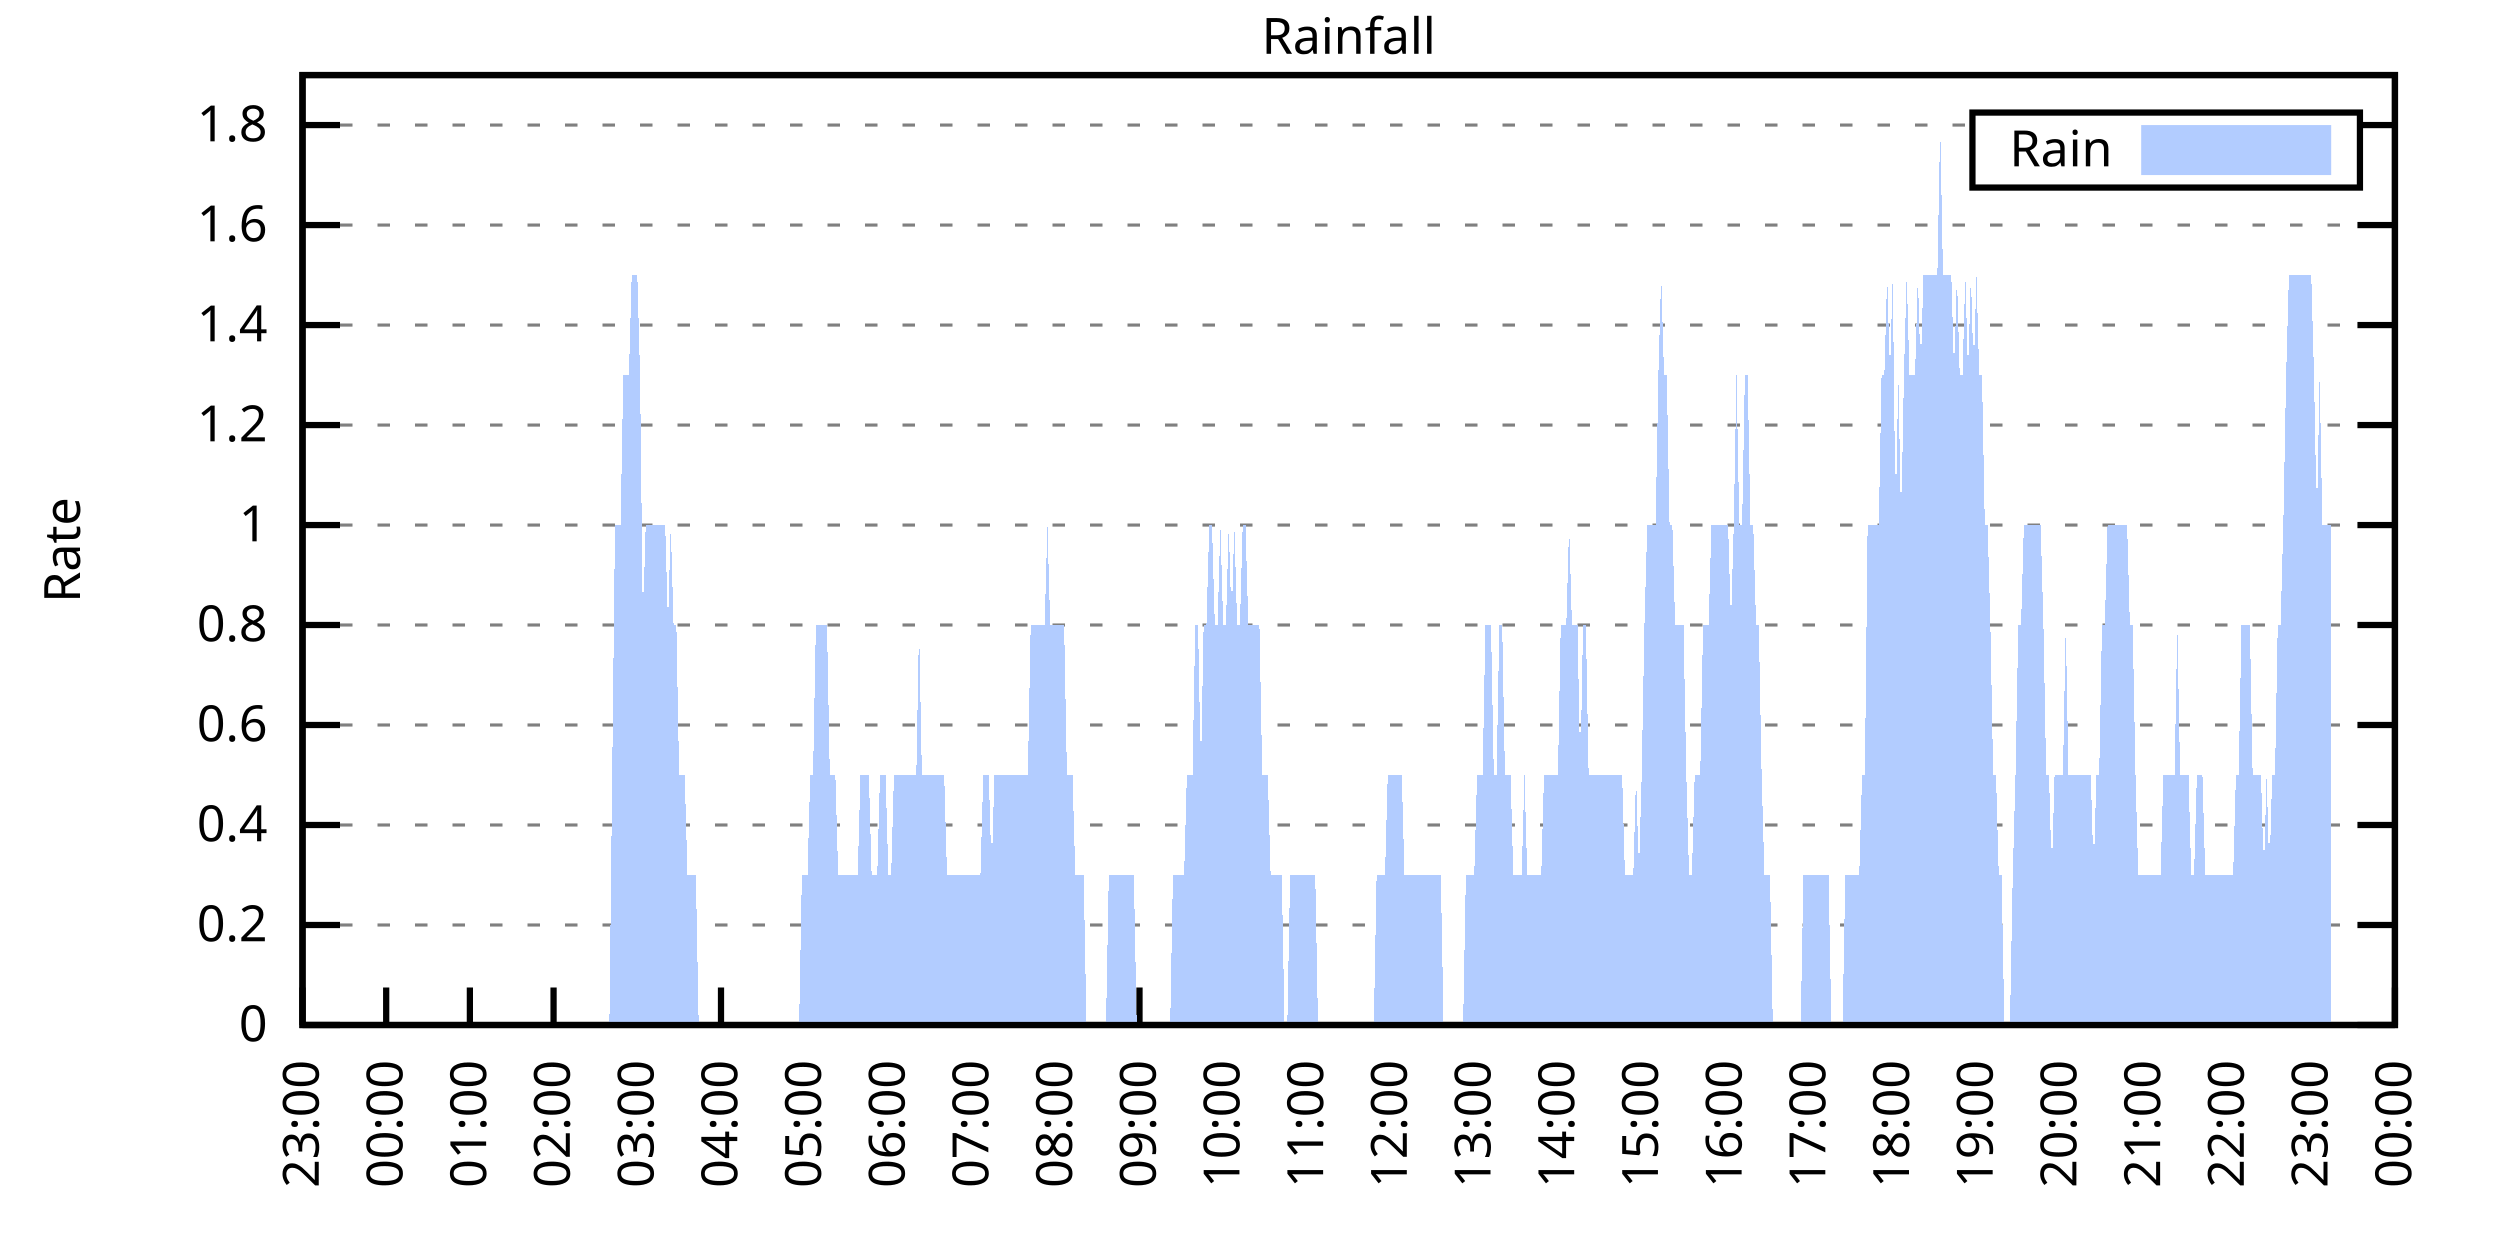
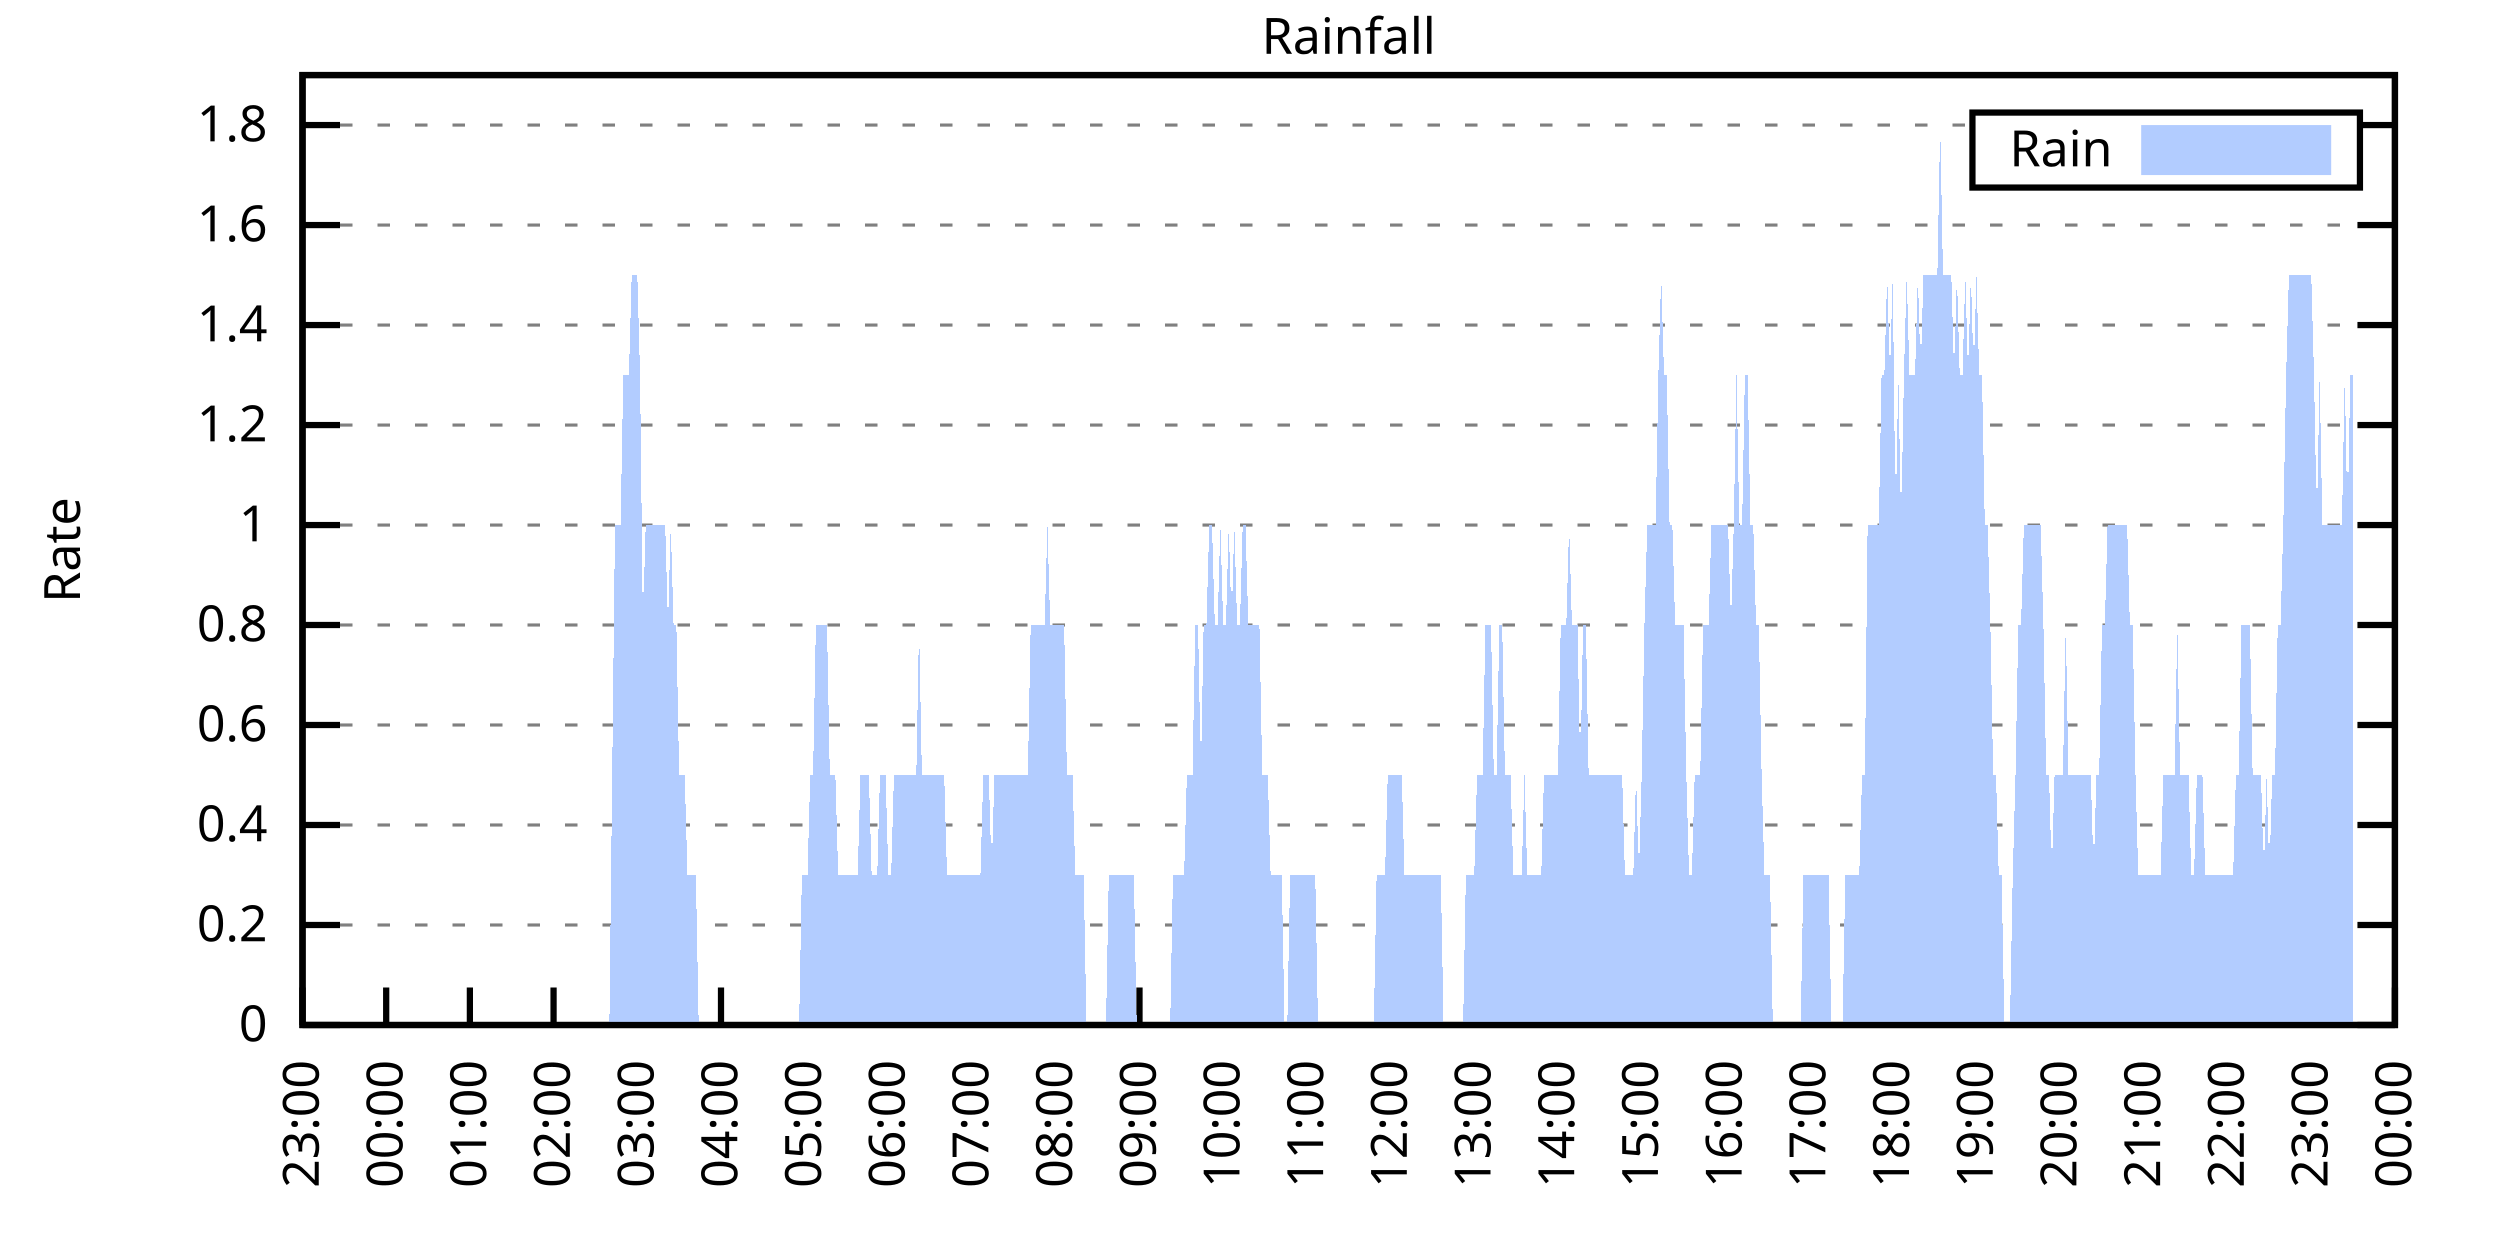
<svg xmlns="http://www.w3.org/2000/svg" xmlns:xlink="http://www.w3.org/1999/xlink" width="400" height="200" viewBox="0 0 400 200">
  <g id="gnuplot_canvas">
    <rect x="0" y="0" width="400" height="200" fill="none" />
    <defs>
      <circle id="gpDot" r="0.5" stroke-width="0.5" stroke="currentColor" />
      <path id="gpPt0" stroke-width="0.333" stroke="currentColor" d="M-1,0 h2 M0,-1 v2" />
      <path id="gpPt1" stroke-width="0.333" stroke="currentColor" d="M-1,-1 L1,1 M1,-1 L-1,1" />
      <path id="gpPt2" stroke-width="0.333" stroke="currentColor" d="M-1,0 L1,0 M0,-1 L0,1 M-1,-1 L1,1 M-1,1 L1,-1" />
      <rect id="gpPt3" stroke-width="0.333" stroke="currentColor" x="-1" y="-1" width="2" height="2" />
      <rect id="gpPt4" stroke-width="0.333" stroke="currentColor" fill="currentColor" x="-1" y="-1" width="2" height="2" />
      <circle id="gpPt5" stroke-width="0.333" stroke="currentColor" cx="0" cy="0" r="1" />
      <use xlink:href="#gpPt5" id="gpPt6" fill="currentColor" stroke="none" />
      <path id="gpPt7" stroke-width="0.333" stroke="currentColor" d="M0,-1.33 L-1.33,0.67 L1.33,0.67 z" />
      <use xlink:href="#gpPt7" id="gpPt8" fill="currentColor" stroke="none" />
      <use xlink:href="#gpPt7" id="gpPt9" stroke="currentColor" transform="rotate(180)" />
      <use xlink:href="#gpPt9" id="gpPt10" fill="currentColor" stroke="none" />
      <use xlink:href="#gpPt3" id="gpPt11" stroke="currentColor" transform="rotate(45)" />
      <use xlink:href="#gpPt11" id="gpPt12" fill="currentColor" stroke="none" />
      <path id="gpPt13" stroke-width="0.333" stroke="currentColor" d="M0,1.330 L1.265,0.411 L0.782,-1.067 L-0.782,-1.076 L-1.265,0.411 z" />
      <use xlink:href="#gpPt13" id="gpPt14" fill="currentColor" stroke="none" />
      <filter id="textbox" filterUnits="objectBoundingBox" x="0" y="0" height="1" width="1">
        <feFlood flood-color="white" flood-opacity="1" result="bgnd" />
        <feComposite in="SourceGraphic" in2="bgnd" operator="atop" />
      </filter>
      <filter id="greybox" filterUnits="objectBoundingBox" x="0" y="0" height="1" width="1">
        <feFlood flood-color="lightgrey" flood-opacity="1" result="grey" />
        <feComposite in="SourceGraphic" in2="grey" operator="atop" />
      </filter>
    </defs>
    <g fill="none" color="white" stroke="currentColor" stroke-width="1.00" stroke-linecap="butt" stroke-linejoin="miter">
</g>
    <g fill="none" color="black" stroke="currentColor" stroke-width="1.00" stroke-linecap="butt" stroke-linejoin="miter">
      <g stroke="none" shape-rendering="crispEdges">
        <polygon fill="rgb(255, 255, 255)" points="48.40,164.00 383.18,164.00 383.18,12.02 48.40,12.02 " />
      </g>
    </g>
    <g fill="none" color="black" stroke="currentColor" stroke-width="1.00" stroke-linecap="butt" stroke-linejoin="miter">
</g>
    <g fill="none" color="black" stroke="black" stroke-width="0.50" stroke-linecap="butt" stroke-linejoin="miter">
</g>
    <g fill="none" color="gray" stroke="currentColor" stroke-width="0.50" stroke-linecap="butt" stroke-linejoin="miter">
      <path stroke="gray" stroke-dasharray="2,4" class="gridline" d="M48.40,164.00 L383.19,164.00  " />
    </g>
    <g fill="none" color="gray" stroke="gray" stroke-width="1.00" stroke-linecap="butt" stroke-linejoin="miter">
</g>
    <g fill="none" color="black" stroke="currentColor" stroke-width="1.00" stroke-linecap="butt" stroke-linejoin="miter">
      <path stroke="black" d="M48.40,164.00 L54.40,164.00 M383.19,164.00 L377.19,164.00  " />
      <g transform="translate(42.80,166.60)" stroke="none" fill="black" font-family="Sans" font-size="8.00" text-anchor="end">
        <text>
          <tspan font-family="Sans"> 0</tspan>
        </text>
      </g>
    </g>
    <g fill="none" color="black" stroke="currentColor" stroke-width="1.00" stroke-linecap="butt" stroke-linejoin="miter">
</g>
    <g fill="none" color="black" stroke="black" stroke-width="0.50" stroke-linecap="butt" stroke-linejoin="miter">
</g>
    <g fill="none" color="gray" stroke="currentColor" stroke-width="0.50" stroke-linecap="butt" stroke-linejoin="miter">
      <path stroke="gray" stroke-dasharray="2,4" class="gridline" d="M48.40,148.00 L383.19,148.00  " />
    </g>
    <g fill="none" color="gray" stroke="gray" stroke-width="1.00" stroke-linecap="butt" stroke-linejoin="miter">
</g>
    <g fill="none" color="black" stroke="currentColor" stroke-width="1.00" stroke-linecap="butt" stroke-linejoin="miter">
      <path stroke="black" d="M48.40,148.00 L54.40,148.00 M383.19,148.00 L377.19,148.00  " />
      <g transform="translate(42.80,150.60)" stroke="none" fill="black" font-family="Sans" font-size="8.00" text-anchor="end">
        <text>
          <tspan font-family="Sans"> 0.2</tspan>
        </text>
      </g>
    </g>
    <g fill="none" color="black" stroke="currentColor" stroke-width="1.00" stroke-linecap="butt" stroke-linejoin="miter">
</g>
    <g fill="none" color="black" stroke="black" stroke-width="0.50" stroke-linecap="butt" stroke-linejoin="miter">
</g>
    <g fill="none" color="gray" stroke="currentColor" stroke-width="0.50" stroke-linecap="butt" stroke-linejoin="miter">
      <path stroke="gray" stroke-dasharray="2,4" class="gridline" d="M48.40,132.00 L383.19,132.00  " />
    </g>
    <g fill="none" color="gray" stroke="gray" stroke-width="1.00" stroke-linecap="butt" stroke-linejoin="miter">
</g>
    <g fill="none" color="black" stroke="currentColor" stroke-width="1.00" stroke-linecap="butt" stroke-linejoin="miter">
      <path stroke="black" d="M48.40,132.00 L54.40,132.00 M383.19,132.00 L377.19,132.00  " />
      <g transform="translate(42.80,134.60)" stroke="none" fill="black" font-family="Sans" font-size="8.00" text-anchor="end">
        <text>
          <tspan font-family="Sans"> 0.4</tspan>
        </text>
      </g>
    </g>
    <g fill="none" color="black" stroke="currentColor" stroke-width="1.00" stroke-linecap="butt" stroke-linejoin="miter">
</g>
    <g fill="none" color="black" stroke="black" stroke-width="0.50" stroke-linecap="butt" stroke-linejoin="miter">
</g>
    <g fill="none" color="gray" stroke="currentColor" stroke-width="0.50" stroke-linecap="butt" stroke-linejoin="miter">
      <path stroke="gray" stroke-dasharray="2,4" class="gridline" d="M48.40,116.00 L383.19,116.00  " />
    </g>
    <g fill="none" color="gray" stroke="gray" stroke-width="1.00" stroke-linecap="butt" stroke-linejoin="miter">
</g>
    <g fill="none" color="black" stroke="currentColor" stroke-width="1.00" stroke-linecap="butt" stroke-linejoin="miter">
      <path stroke="black" d="M48.40,116.00 L54.40,116.00 M383.19,116.00 L377.19,116.00  " />
      <g transform="translate(42.80,118.60)" stroke="none" fill="black" font-family="Sans" font-size="8.00" text-anchor="end">
        <text>
          <tspan font-family="Sans"> 0.6</tspan>
        </text>
      </g>
    </g>
    <g fill="none" color="black" stroke="currentColor" stroke-width="1.00" stroke-linecap="butt" stroke-linejoin="miter">
</g>
    <g fill="none" color="black" stroke="black" stroke-width="0.50" stroke-linecap="butt" stroke-linejoin="miter">
</g>
    <g fill="none" color="gray" stroke="currentColor" stroke-width="0.50" stroke-linecap="butt" stroke-linejoin="miter">
      <path stroke="gray" stroke-dasharray="2,4" class="gridline" d="M48.40,100.00 L383.19,100.00  " />
    </g>
    <g fill="none" color="gray" stroke="gray" stroke-width="1.00" stroke-linecap="butt" stroke-linejoin="miter">
</g>
    <g fill="none" color="black" stroke="currentColor" stroke-width="1.00" stroke-linecap="butt" stroke-linejoin="miter">
      <path stroke="black" d="M48.40,100.00 L54.40,100.00 M383.19,100.00 L377.19,100.00  " />
      <g transform="translate(42.80,102.60)" stroke="none" fill="black" font-family="Sans" font-size="8.00" text-anchor="end">
        <text>
          <tspan font-family="Sans"> 0.8</tspan>
        </text>
      </g>
    </g>
    <g fill="none" color="black" stroke="currentColor" stroke-width="1.00" stroke-linecap="butt" stroke-linejoin="miter">
</g>
    <g fill="none" color="black" stroke="black" stroke-width="0.50" stroke-linecap="butt" stroke-linejoin="miter">
</g>
    <g fill="none" color="gray" stroke="currentColor" stroke-width="0.50" stroke-linecap="butt" stroke-linejoin="miter">
      <path stroke="gray" stroke-dasharray="2,4" class="gridline" d="M48.40,84.01 L383.19,84.01  " />
    </g>
    <g fill="none" color="gray" stroke="gray" stroke-width="1.00" stroke-linecap="butt" stroke-linejoin="miter">
</g>
    <g fill="none" color="black" stroke="currentColor" stroke-width="1.00" stroke-linecap="butt" stroke-linejoin="miter">
      <path stroke="black" d="M48.40,84.01 L54.40,84.01 M383.19,84.01 L377.19,84.01  " />
      <g transform="translate(42.80,86.61)" stroke="none" fill="black" font-family="Sans" font-size="8.00" text-anchor="end">
        <text>
          <tspan font-family="Sans"> 1</tspan>
        </text>
      </g>
    </g>
    <g fill="none" color="black" stroke="currentColor" stroke-width="1.00" stroke-linecap="butt" stroke-linejoin="miter">
</g>
    <g fill="none" color="black" stroke="black" stroke-width="0.50" stroke-linecap="butt" stroke-linejoin="miter">
</g>
    <g fill="none" color="gray" stroke="currentColor" stroke-width="0.50" stroke-linecap="butt" stroke-linejoin="miter">
      <path stroke="gray" stroke-dasharray="2,4" class="gridline" d="M48.40,68.01 L383.19,68.01  " />
    </g>
    <g fill="none" color="gray" stroke="gray" stroke-width="1.00" stroke-linecap="butt" stroke-linejoin="miter">
</g>
    <g fill="none" color="black" stroke="currentColor" stroke-width="1.00" stroke-linecap="butt" stroke-linejoin="miter">
      <path stroke="black" d="M48.40,68.01 L54.40,68.01 M383.19,68.01 L377.19,68.01  " />
      <g transform="translate(42.80,70.61)" stroke="none" fill="black" font-family="Sans" font-size="8.00" text-anchor="end">
        <text>
          <tspan font-family="Sans"> 1.2</tspan>
        </text>
      </g>
    </g>
    <g fill="none" color="black" stroke="currentColor" stroke-width="1.00" stroke-linecap="butt" stroke-linejoin="miter">
</g>
    <g fill="none" color="black" stroke="black" stroke-width="0.50" stroke-linecap="butt" stroke-linejoin="miter">
</g>
    <g fill="none" color="gray" stroke="currentColor" stroke-width="0.50" stroke-linecap="butt" stroke-linejoin="miter">
      <path stroke="gray" stroke-dasharray="2,4" class="gridline" d="M48.40,52.01 L383.19,52.01  " />
    </g>
    <g fill="none" color="gray" stroke="gray" stroke-width="1.00" stroke-linecap="butt" stroke-linejoin="miter">
</g>
    <g fill="none" color="black" stroke="currentColor" stroke-width="1.00" stroke-linecap="butt" stroke-linejoin="miter">
      <path stroke="black" d="M48.40,52.01 L54.40,52.01 M383.19,52.01 L377.19,52.01  " />
      <g transform="translate(42.80,54.61)" stroke="none" fill="black" font-family="Sans" font-size="8.00" text-anchor="end">
        <text>
          <tspan font-family="Sans"> 1.4</tspan>
        </text>
      </g>
    </g>
    <g fill="none" color="black" stroke="currentColor" stroke-width="1.00" stroke-linecap="butt" stroke-linejoin="miter">
</g>
    <g fill="none" color="black" stroke="black" stroke-width="0.50" stroke-linecap="butt" stroke-linejoin="miter">
</g>
    <g fill="none" color="gray" stroke="currentColor" stroke-width="0.50" stroke-linecap="butt" stroke-linejoin="miter">
      <path stroke="gray" stroke-dasharray="2,4" class="gridline" d="M48.40,36.01 L383.19,36.01  " />
    </g>
    <g fill="none" color="gray" stroke="gray" stroke-width="1.00" stroke-linecap="butt" stroke-linejoin="miter">
</g>
    <g fill="none" color="black" stroke="currentColor" stroke-width="1.00" stroke-linecap="butt" stroke-linejoin="miter">
      <path stroke="black" d="M48.40,36.01 L54.40,36.01 M383.19,36.01 L377.19,36.01  " />
      <g transform="translate(42.80,38.61)" stroke="none" fill="black" font-family="Sans" font-size="8.00" text-anchor="end">
        <text>
          <tspan font-family="Sans"> 1.6</tspan>
        </text>
      </g>
    </g>
    <g fill="none" color="black" stroke="currentColor" stroke-width="1.00" stroke-linecap="butt" stroke-linejoin="miter">
</g>
    <g fill="none" color="black" stroke="black" stroke-width="0.50" stroke-linecap="butt" stroke-linejoin="miter">
</g>
    <g fill="none" color="gray" stroke="currentColor" stroke-width="0.50" stroke-linecap="butt" stroke-linejoin="miter">
      <path stroke="gray" stroke-dasharray="2,4" class="gridline" d="M48.40,20.01 L315.59,20.01 M377.59,20.01 L383.19,20.01  " />
    </g>
    <g fill="none" color="gray" stroke="gray" stroke-width="1.00" stroke-linecap="butt" stroke-linejoin="miter">
</g>
    <g fill="none" color="black" stroke="currentColor" stroke-width="1.00" stroke-linecap="butt" stroke-linejoin="miter">
      <path stroke="black" d="M48.40,20.01 L54.40,20.01 M383.19,20.01 L377.19,20.01  " />
      <g transform="translate(42.80,22.61)" stroke="none" fill="black" font-family="Sans" font-size="8.00" text-anchor="end">
        <text>
          <tspan font-family="Sans"> 1.8</tspan>
        </text>
      </g>
    </g>
    <g fill="none" color="black" stroke="currentColor" stroke-width="1.00" stroke-linecap="butt" stroke-linejoin="miter">
      <path stroke="black" d="M48.40,164.00 L48.40,158.00  " />
      <g transform="translate(51.00,169.60) rotate(270.00)" stroke="none" fill="black" font-family="Sans" font-size="8.00" text-anchor="end">
        <text>
          <tspan font-family="Sans">23:00</tspan>
        </text>
      </g>
    </g>
    <g fill="none" color="black" stroke="currentColor" stroke-width="1.00" stroke-linecap="butt" stroke-linejoin="miter">
      <path stroke="black" d="M61.79,164.00 L61.79,158.00  " />
      <g transform="translate(64.39,169.60) rotate(270.00)" stroke="none" fill="black" font-family="Sans" font-size="8.00" text-anchor="end">
        <text>
          <tspan font-family="Sans">00:00</tspan>
        </text>
      </g>
    </g>
    <g fill="none" color="black" stroke="currentColor" stroke-width="1.00" stroke-linecap="butt" stroke-linejoin="miter">
      <path stroke="black" d="M75.18,164.00 L75.18,158.00  " />
      <g transform="translate(77.78,169.60) rotate(270.00)" stroke="none" fill="black" font-family="Sans" font-size="8.00" text-anchor="end">
        <text>
          <tspan font-family="Sans">01:00</tspan>
        </text>
      </g>
    </g>
    <g fill="none" color="black" stroke="currentColor" stroke-width="1.00" stroke-linecap="butt" stroke-linejoin="miter">
      <path stroke="black" d="M88.57,164.00 L88.57,158.00  " />
      <g transform="translate(91.17,169.60) rotate(270.00)" stroke="none" fill="black" font-family="Sans" font-size="8.00" text-anchor="end">
        <text>
          <tspan font-family="Sans">02:00</tspan>
        </text>
      </g>
    </g>
    <g fill="none" color="black" stroke="currentColor" stroke-width="1.00" stroke-linecap="butt" stroke-linejoin="miter">
      <path stroke="black" d="M101.97,164.00 L101.97,158.00  " />
      <g transform="translate(104.57,169.60) rotate(270.00)" stroke="none" fill="black" font-family="Sans" font-size="8.00" text-anchor="end">
        <text>
          <tspan font-family="Sans">03:00</tspan>
        </text>
      </g>
    </g>
    <g fill="none" color="black" stroke="currentColor" stroke-width="1.00" stroke-linecap="butt" stroke-linejoin="miter">
      <path stroke="black" d="M115.36,164.00 L115.36,158.00  " />
      <g transform="translate(117.96,169.60) rotate(270.00)" stroke="none" fill="black" font-family="Sans" font-size="8.00" text-anchor="end">
        <text>
          <tspan font-family="Sans">04:00</tspan>
        </text>
      </g>
    </g>
    <g fill="none" color="black" stroke="currentColor" stroke-width="1.00" stroke-linecap="butt" stroke-linejoin="miter">
      <path stroke="black" d="M128.75,164.00 L128.75,158.00  " />
      <g transform="translate(131.35,169.60) rotate(270.00)" stroke="none" fill="black" font-family="Sans" font-size="8.00" text-anchor="end">
        <text>
          <tspan font-family="Sans">05:00</tspan>
        </text>
      </g>
    </g>
    <g fill="none" color="black" stroke="currentColor" stroke-width="1.00" stroke-linecap="butt" stroke-linejoin="miter">
      <path stroke="black" d="M142.14,164.00 L142.14,158.00  " />
      <g transform="translate(144.74,169.60) rotate(270.00)" stroke="none" fill="black" font-family="Sans" font-size="8.00" text-anchor="end">
        <text>
          <tspan font-family="Sans">06:00</tspan>
        </text>
      </g>
    </g>
    <g fill="none" color="black" stroke="currentColor" stroke-width="1.00" stroke-linecap="butt" stroke-linejoin="miter">
      <path stroke="black" d="M155.53,164.00 L155.53,158.00  " />
      <g transform="translate(158.13,169.60) rotate(270.00)" stroke="none" fill="black" font-family="Sans" font-size="8.00" text-anchor="end">
        <text>
          <tspan font-family="Sans">07:00</tspan>
        </text>
      </g>
    </g>
    <g fill="none" color="black" stroke="currentColor" stroke-width="1.00" stroke-linecap="butt" stroke-linejoin="miter">
      <path stroke="black" d="M168.92,164.00 L168.92,158.00  " />
      <g transform="translate(171.52,169.60) rotate(270.00)" stroke="none" fill="black" font-family="Sans" font-size="8.00" text-anchor="end">
        <text>
          <tspan font-family="Sans">08:00</tspan>
        </text>
      </g>
    </g>
    <g fill="none" color="black" stroke="currentColor" stroke-width="1.00" stroke-linecap="butt" stroke-linejoin="miter">
      <path stroke="black" d="M182.32,164.00 L182.32,158.00  " />
      <g transform="translate(184.92,169.60) rotate(270.00)" stroke="none" fill="black" font-family="Sans" font-size="8.00" text-anchor="end">
        <text>
          <tspan font-family="Sans">09:00</tspan>
        </text>
      </g>
    </g>
    <g fill="none" color="black" stroke="currentColor" stroke-width="1.00" stroke-linecap="butt" stroke-linejoin="miter">
      <path stroke="black" d="M195.71,164.00 L195.71,158.00  " />
      <g transform="translate(198.31,169.60) rotate(270.00)" stroke="none" fill="black" font-family="Sans" font-size="8.00" text-anchor="end">
        <text>
          <tspan font-family="Sans">10:00</tspan>
        </text>
      </g>
    </g>
    <g fill="none" color="black" stroke="currentColor" stroke-width="1.00" stroke-linecap="butt" stroke-linejoin="miter">
      <path stroke="black" d="M209.10,164.00 L209.10,158.00  " />
      <g transform="translate(211.70,169.60) rotate(270.00)" stroke="none" fill="black" font-family="Sans" font-size="8.00" text-anchor="end">
        <text>
          <tspan font-family="Sans">11:00</tspan>
        </text>
      </g>
    </g>
    <g fill="none" color="black" stroke="currentColor" stroke-width="1.00" stroke-linecap="butt" stroke-linejoin="miter">
      <path stroke="black" d="M222.49,164.00 L222.49,158.00  " />
      <g transform="translate(225.09,169.60) rotate(270.00)" stroke="none" fill="black" font-family="Sans" font-size="8.00" text-anchor="end">
        <text>
          <tspan font-family="Sans">12:00</tspan>
        </text>
      </g>
    </g>
    <g fill="none" color="black" stroke="currentColor" stroke-width="1.00" stroke-linecap="butt" stroke-linejoin="miter">
      <path stroke="black" d="M235.88,164.00 L235.88,158.00  " />
      <g transform="translate(238.48,169.60) rotate(270.00)" stroke="none" fill="black" font-family="Sans" font-size="8.00" text-anchor="end">
        <text>
          <tspan font-family="Sans">13:00</tspan>
        </text>
      </g>
    </g>
    <g fill="none" color="black" stroke="currentColor" stroke-width="1.00" stroke-linecap="butt" stroke-linejoin="miter">
      <path stroke="black" d="M249.27,164.00 L249.27,158.00  " />
      <g transform="translate(251.87,169.60) rotate(270.00)" stroke="none" fill="black" font-family="Sans" font-size="8.00" text-anchor="end">
        <text>
          <tspan font-family="Sans">14:00</tspan>
        </text>
      </g>
    </g>
    <g fill="none" color="black" stroke="currentColor" stroke-width="1.00" stroke-linecap="butt" stroke-linejoin="miter">
      <path stroke="black" d="M262.67,164.00 L262.67,158.00  " />
      <g transform="translate(265.27,169.60) rotate(270.00)" stroke="none" fill="black" font-family="Sans" font-size="8.00" text-anchor="end">
        <text>
          <tspan font-family="Sans">15:00</tspan>
        </text>
      </g>
    </g>
    <g fill="none" color="black" stroke="currentColor" stroke-width="1.00" stroke-linecap="butt" stroke-linejoin="miter">
      <path stroke="black" d="M276.06,164.00 L276.06,158.00  " />
      <g transform="translate(278.66,169.60) rotate(270.00)" stroke="none" fill="black" font-family="Sans" font-size="8.00" text-anchor="end">
        <text>
          <tspan font-family="Sans">16:00</tspan>
        </text>
      </g>
    </g>
    <g fill="none" color="black" stroke="currentColor" stroke-width="1.00" stroke-linecap="butt" stroke-linejoin="miter">
      <path stroke="black" d="M289.45,164.00 L289.45,158.00  " />
      <g transform="translate(292.05,169.60) rotate(270.00)" stroke="none" fill="black" font-family="Sans" font-size="8.00" text-anchor="end">
        <text>
          <tspan font-family="Sans">17:00</tspan>
        </text>
      </g>
    </g>
    <g fill="none" color="black" stroke="currentColor" stroke-width="1.00" stroke-linecap="butt" stroke-linejoin="miter">
      <path stroke="black" d="M302.84,164.00 L302.84,158.00  " />
      <g transform="translate(305.44,169.60) rotate(270.00)" stroke="none" fill="black" font-family="Sans" font-size="8.00" text-anchor="end">
        <text>
          <tspan font-family="Sans">18:00</tspan>
        </text>
      </g>
    </g>
    <g fill="none" color="black" stroke="currentColor" stroke-width="1.00" stroke-linecap="butt" stroke-linejoin="miter">
      <path stroke="black" d="M316.23,164.00 L316.23,158.00  " />
      <g transform="translate(318.83,169.60) rotate(270.00)" stroke="none" fill="black" font-family="Sans" font-size="8.00" text-anchor="end">
        <text>
          <tspan font-family="Sans">19:00</tspan>
        </text>
      </g>
    </g>
    <g fill="none" color="black" stroke="currentColor" stroke-width="1.00" stroke-linecap="butt" stroke-linejoin="miter">
      <path stroke="black" d="M329.62,164.00 L329.62,158.00  " />
      <g transform="translate(332.22,169.60) rotate(270.00)" stroke="none" fill="black" font-family="Sans" font-size="8.00" text-anchor="end">
        <text>
          <tspan font-family="Sans">20:00</tspan>
        </text>
      </g>
    </g>
    <g fill="none" color="black" stroke="currentColor" stroke-width="1.00" stroke-linecap="butt" stroke-linejoin="miter">
      <path stroke="black" d="M343.02,164.00 L343.02,158.00  " />
      <g transform="translate(345.62,169.60) rotate(270.00)" stroke="none" fill="black" font-family="Sans" font-size="8.00" text-anchor="end">
        <text>
          <tspan font-family="Sans">21:00</tspan>
        </text>
      </g>
    </g>
    <g fill="none" color="black" stroke="currentColor" stroke-width="1.00" stroke-linecap="butt" stroke-linejoin="miter">
      <path stroke="black" d="M356.41,164.00 L356.41,158.00  " />
      <g transform="translate(359.01,169.60) rotate(270.00)" stroke="none" fill="black" font-family="Sans" font-size="8.00" text-anchor="end">
        <text>
          <tspan font-family="Sans">22:00</tspan>
        </text>
      </g>
    </g>
    <g fill="none" color="black" stroke="currentColor" stroke-width="1.00" stroke-linecap="butt" stroke-linejoin="miter">
      <path stroke="black" d="M369.80,164.00 L369.80,158.00  " />
      <g transform="translate(372.40,169.60) rotate(270.00)" stroke="none" fill="black" font-family="Sans" font-size="8.00" text-anchor="end">
        <text>
          <tspan font-family="Sans">23:00</tspan>
        </text>
      </g>
    </g>
    <g fill="none" color="black" stroke="currentColor" stroke-width="1.00" stroke-linecap="butt" stroke-linejoin="miter">
      <path stroke="black" d="M383.19,164.00 L383.19,158.00  " />
      <g transform="translate(385.79,169.60) rotate(270.00)" stroke="none" fill="black" font-family="Sans" font-size="8.00" text-anchor="end">
        <text>
          <tspan font-family="Sans">00:00</tspan>
        </text>
      </g>
    </g>
    <g fill="none" color="black" stroke="currentColor" stroke-width="1.00" stroke-linecap="butt" stroke-linejoin="miter">
</g>
    <g fill="none" color="black" stroke="currentColor" stroke-width="1.00" stroke-linecap="butt" stroke-linejoin="miter">
      <path stroke="black" d="M48.40,12.01 L48.40,164.00 L383.19,164.00 L383.19,12.01 L48.40,12.01 Z  " />
    </g>
    <g fill="none" color="black" stroke="currentColor" stroke-width="1.00" stroke-linecap="butt" stroke-linejoin="miter">
</g>
    <g fill="none" color="black" stroke="currentColor" stroke-width="1.00" stroke-linecap="butt" stroke-linejoin="miter">
      <path stroke="black" d="M315.59,30.01 L315.59,18.01 L377.59,18.01 L377.59,30.01 L315.59,30.01 Z  " />
    </g>
    <g id="Rainfall_plot_1">
      <g fill="none" color="white" stroke="black" stroke-width="2.00" stroke-linecap="butt" stroke-linejoin="miter">
</g>
      <g fill="none" color="black" stroke="currentColor" stroke-width="2.00" stroke-linecap="butt" stroke-linejoin="miter">
        <g transform="translate(337.99,26.61)" stroke="none" fill="black" font-family="Sans" font-size="8.00" text-anchor="end">
          <text>
            <tspan font-family="Sans">Rain</tspan>
          </text>
        </g>
      </g>
      <g fill="none" color="black" stroke="currentColor" stroke-width="2.00" stroke-linecap="butt" stroke-linejoin="miter">
        <g stroke="none" shape-rendering="crispEdges">
          <polygon fill="rgb(178, 204, 255)" points="343.59,27.01 371.99,27.01 371.99,21.01 343.59,21.01 " />
        </g>
        <path stroke="rgb(178, 204, 255)" d="M343.59,27.01 L371.99,27.01 L371.99,21.01 L343.59,21.01 L343.59,27.01 Z  " />
      </g>
      <g fill="none" color="black" stroke="currentColor" stroke-width="2.00" stroke-linecap="butt" stroke-linejoin="miter">
        <g stroke="none" shape-rendering="crispEdges">
-           <polygon fill="rgb(178, 204, 255)" points="51.97,164.00 52.42,164.00 52.86,164.00 53.31,164.00 53.76,164.00 54.20,164.00 54.65,164.00 55.10,164.00 55.54,164.00 55.99,164.00 56.43,164.00 56.88,164.00 57.33,164.00 57.77,164.00 58.22,164.00 58.67,164.00 59.11,164.00 59.56,164.00 60.01,164.00 60.45,164.00 60.90,164.00 61.35,164.00 61.79,164.00 62.24,164.00 62.68,164.00 63.13,164.00 63.58,164.00 64.02,164.00 64.47,164.00 64.92,164.00 65.36,164.00 65.81,164.00 66.26,164.00 66.70,164.00 67.15,164.00 67.59,164.00 68.04,164.00 68.49,164.00 68.93,164.00 69.38,164.00 69.83,164.00 70.27,164.00 70.72,164.00 71.17,164.00 71.61,164.00 72.06,164.00 72.50,164.00 72.95,164.00 73.40,164.00 73.84,164.00 74.29,164.00 74.74,164.00 75.18,164.00 75.63,164.00 76.08,164.00 76.52,164.00 76.97,164.00 77.42,164.00 77.86,164.00 78.31,164.00 78.75,164.00 79.20,164.00 79.65,164.00 80.09,164.00 80.54,164.00 80.99,164.00 81.43,164.00 81.88,164.00 82.33,164.00 82.77,164.00 83.22,164.00 83.66,164.00 84.11,164.00 84.56,164.00 85.00,164.00 85.45,164.00 85.90,164.00 86.34,164.00 86.79,164.00 87.24,164.00 87.68,164.00 88.13,164.00 88.57,164.00 89.02,164.00 89.47,164.00 89.91,164.00 90.36,164.00 90.81,164.00 91.25,164.00 91.70,164.00 92.15,164.00 92.59,164.00 93.04,164.00 93.49,164.00 93.93,164.00 94.38,164.00 94.82,164.00 95.27,164.00 95.72,164.00 96.16,164.00 96.61,164.00 97.06,164.00 97.50,164.00 97.95,124.00 98.40,84.01 98.84,84.01 99.29,84.01 99.73,60.01 100.18,60.01 100.63,60.01 101.07,44.01 101.52,44.01 101.97,44.01 102.41,60.01 102.86,100.00 103.31,84.01 103.75,84.01 104.20,84.01 104.64,84.01 105.09,84.01 105.54,84.01 105.98,84.01 106.43,84.01 106.88,100.00 107.32,84.01 107.77,100.00 108.22,100.00 108.66,124.00 109.11,124.00 109.55,124.00 110.00,140.00 110.45,140.00 110.89,140.00 111.34,140.00 111.79,164.00 112.23,164.00 112.68,164.00 113.13,164.00 113.57,164.00 114.02,164.00 114.47,164.00 114.91,164.00 115.36,164.00 115.80,164.00 116.25,164.00 116.70,164.00 117.14,164.00 117.59,164.00 118.04,164.00 118.48,164.00 118.93,164.00 119.38,164.00 119.82,164.00 120.27,164.00 120.71,164.00 121.16,164.00 121.61,164.00 122.05,164.00 122.50,164.00 122.95,164.00 123.39,164.00 123.84,164.00 124.29,164.00 124.73,164.00 125.18,164.00 125.62,164.00 126.07,164.00 126.52,164.00 126.96,164.00 127.41,164.00 127.86,164.00 128.30,140.00 128.75,140.00 129.20,140.00 129.64,124.00 130.09,124.00 130.54,100.00 130.98,100.00 131.43,100.00 131.87,100.00 132.32,100.00 132.77,124.00 133.21,124.00 133.66,124.00 134.11,140.00 134.55,140.00 135.00,140.00 135.45,140.00 135.89,140.00 136.34,140.00 136.78,140.00 137.23,140.00 137.68,124.00 138.12,124.00 138.57,124.00 139.02,124.00 139.46,140.00 139.91,140.00 140.36,140.00 140.80,124.00 141.25,124.00 141.69,124.00 142.14,140.00 142.59,140.00 143.03,124.00 143.48,124.00 143.93,124.00 144.37,124.00 144.82,124.00 145.27,124.00 145.71,124.00 146.16,124.00 146.61,124.00 147.05,100.00 147.50,124.00 147.94,124.00 148.39,124.00 148.84,124.00 149.28,124.00 149.73,124.00 150.18,124.00 150.62,124.00 151.07,124.00 151.52,140.00 151.96,140.00 152.41,140.00 152.85,140.00 153.30,140.00 153.75,140.00 154.19,140.00 154.64,140.00 155.09,140.00 155.53,140.00 155.98,140.00 156.43,140.00 156.87,140.00 157.32,124.00 157.76,124.00 158.21,124.00 158.66,140.00 159.10,124.00 159.55,124.00 160.00,124.00 160.44,124.00 160.89,124.00 161.34,124.00 161.78,124.00 162.23,124.00 162.67,124.00 163.12,124.00 163.57,124.00 164.01,124.00 164.46,124.00 164.91,100.00 165.35,100.00 165.80,100.00 166.25,100.00 166.69,100.00 167.14,100.00 167.59,84.01 168.03,100.00 168.48,100.00 168.92,100.00 169.37,100.00 169.82,100.00 170.26,100.00 170.71,124.00 171.16,124.00 171.60,124.00 172.05,140.00 172.50,140.00 172.94,140.00 173.39,140.00 173.83,164.00 174.28,164.00 174.73,164.00 175.17,164.00 175.62,164.00 176.07,164.00 176.51,164.00 176.96,164.00 177.41,140.00 177.85,140.00 178.30,140.00 178.74,140.00 179.19,140.00 179.64,140.00 180.08,140.00 180.53,140.00 180.98,140.00 181.42,140.00 181.87,164.00 182.32,164.00 182.76,164.00 183.21,164.00 183.66,164.00 184.10,164.00 184.55,164.00 184.99,164.00 185.44,164.00 185.89,164.00 186.33,164.00 186.78,164.00 187.23,164.00 187.67,140.00 188.12,140.00 188.57,140.00 189.01,140.00 189.46,140.00 189.90,124.00 190.35,124.00 190.80,124.00 191.24,100.00 191.69,100.00 192.14,124.00 192.58,100.00 193.03,100.00 193.48,84.01 193.92,84.01 194.37,100.00 194.81,100.00 195.26,84.01 195.71,100.00 196.15,100.00 196.60,84.01 197.05,100.00 197.49,84.01 197.94,100.00 198.39,100.00 198.83,84.01 199.28,84.01 199.73,100.00 200.17,100.00 200.62,100.00 201.06,100.00 201.51,100.00 201.96,124.00 202.40,124.00 202.85,124.00 203.30,140.00 203.74,140.00 204.19,140.00 204.64,140.00 205.08,140.00 205.53,164.00 205.97,164.00 206.42,140.00 206.87,140.00 207.31,140.00 207.76,140.00 208.21,140.00 208.65,140.00 209.10,140.00 209.55,140.00 209.99,140.00 210.44,140.00 210.88,164.00 211.33,164.00 211.78,164.00 212.22,164.00 212.67,164.00 213.12,164.00 213.56,164.00 214.01,164.00 214.46,164.00 214.90,164.00 215.35,164.00 215.80,164.00 216.24,164.00 216.69,164.00 217.13,164.00 217.58,164.00 218.03,164.00 218.47,164.00 218.92,164.00 219.37,164.00 219.81,164.00 220.26,140.00 220.71,140.00 221.15,140.00 221.60,140.00 222.04,124.00 222.49,124.00 222.94,124.00 223.38,124.00 223.83,124.00 224.28,124.00 224.72,140.00 225.17,140.00 225.62,140.00 226.06,140.00 226.51,140.00 226.95,140.00 227.40,140.00 227.85,140.00 228.29,140.00 228.74,140.00 229.19,140.00 229.63,140.00 230.08,140.00 230.53,140.00 230.97,164.00 231.42,164.00 231.86,164.00 232.31,164.00 232.76,164.00 233.20,164.00 233.65,164.00 234.10,164.00 234.54,140.00 234.99,140.00 235.44,140.00 235.88,140.00 236.33,124.00 236.78,124.00 237.22,124.00 237.67,100.00 238.11,100.00 238.56,100.00 239.01,124.00 239.45,124.00 239.90,100.00 240.35,100.00 240.79,124.00 241.24,124.00 241.69,124.00 242.13,140.00 242.58,140.00 243.02,140.00 243.47,140.00 243.92,124.00 244.36,140.00 244.81,140.00 245.26,140.00 245.70,140.00 246.15,140.00 246.60,140.00 247.04,124.00 247.49,124.00 247.93,124.00 248.38,124.00 248.83,124.00 249.27,124.00 249.72,100.00 250.17,100.00 250.61,100.00 251.06,84.01 251.51,100.00 251.95,100.00 252.40,100.00 252.85,124.00 253.29,100.00 253.74,100.00 254.18,124.00 254.63,124.00 255.08,124.00 255.52,124.00 255.97,124.00 256.42,124.00 256.86,124.00 257.31,124.00 257.76,124.00 258.20,124.00 258.65,124.00 259.09,124.00 259.54,124.00 259.99,140.00 260.43,140.00 260.88,140.00 261.33,140.00 261.77,124.00 262.22,140.00 262.67,124.00 263.11,100.00 263.56,84.01 264.00,84.01 264.45,84.01 264.90,84.01 265.34,60.01 265.79,44.01 266.24,60.01 266.68,60.01 267.13,84.01 267.58,84.01 268.02,100.00 268.47,100.00 268.92,100.00 269.36,100.00 269.81,124.00 270.25,140.00 270.70,140.00 271.15,124.00 271.59,124.00 272.04,124.00 272.49,100.00 272.93,100.00 273.38,100.00 273.83,84.01 274.27,84.01 274.72,84.01 275.16,84.01 275.61,84.01 276.06,84.01 276.50,84.01 276.95,100.00 277.40,84.01 277.84,60.01 278.29,84.01 278.74,84.01 279.18,60.01 279.63,60.01 280.07,84.01 280.52,84.01 280.97,100.00 281.41,100.00 281.86,124.00 282.31,140.00 282.75,140.00 283.20,140.00 283.65,164.00 284.09,164.00 284.54,164.00 284.98,164.00 285.43,164.00 285.88,164.00 286.32,164.00 286.77,164.00 287.22,164.00 287.66,164.00 288.11,164.00 288.56,140.00 289.00,140.00 289.45,140.00 289.90,140.00 290.34,140.00 290.79,140.00 291.23,140.00 291.68,140.00 292.13,140.00 292.57,140.00 293.02,164.00 293.47,164.00 293.91,164.00 294.36,164.00 294.81,164.00 295.25,140.00 295.70,140.00 296.14,140.00 296.59,140.00 297.04,140.00 297.48,140.00 297.93,124.00 298.38,124.00 298.82,84.01 299.27,84.01 299.72,84.01 300.16,84.01 300.61,84.01 301.05,60.01 301.50,60.01 301.95,44.01 302.39,60.01 302.84,44.01 303.29,84.01 303.73,60.01 304.18,84.01 304.63,60.01 305.07,44.01 305.52,60.01 305.97,60.01 306.41,60.01 306.86,44.01 307.30,60.01 307.75,44.01 308.20,44.01 308.64,44.01 309.09,44.01 309.54,44.01 309.98,44.01 310.43,20.01 310.88,44.01 311.32,44.01 311.77,44.01 312.21,44.01 312.66,60.01 313.11,44.01 313.55,60.01 314.00,60.01 314.45,44.01 314.89,60.01 315.34,44.01 315.79,60.01 316.23,44.01 316.68,60.01 317.12,60.01 317.57,84.01 318.02,84.01 318.46,100.00 318.91,124.00 319.36,124.00 319.80,140.00 320.25,140.00 320.70,164.00 321.14,164.00 321.59,164.00 322.04,140.00 322.48,124.00 322.93,100.00 323.37,100.00 323.82,84.01 324.27,84.01 324.71,84.01 325.16,84.01 325.61,84.01 326.05,84.01 326.50,84.01 326.95,100.00 327.39,124.00 327.84,124.00 328.28,140.00 328.73,124.00 329.18,124.00 329.62,124.00 330.07,124.00 330.52,100.00 330.96,124.00 331.41,124.00 331.86,124.00 332.30,124.00 332.75,124.00 333.19,124.00 333.64,124.00 334.09,124.00 334.53,124.00 334.98,140.00 335.43,124.00 335.87,124.00 336.32,100.00 336.77,100.00 337.21,84.01 337.66,84.01 338.10,84.01 338.55,84.01 339.00,84.01 339.44,84.01 339.89,84.01 340.34,84.01 340.78,100.00 341.23,100.00 341.68,124.00 342.12,140.00 342.57,140.00 343.02,140.00 343.46,140.00 343.91,140.00 344.35,140.00 344.80,140.00 345.25,140.00 345.69,140.00 346.14,124.00 346.59,124.00 347.03,124.00 347.48,124.00 347.93,124.00 348.37,100.00 348.82,124.00 349.26,124.00 349.71,124.00 350.16,124.00 350.60,140.00 351.05,140.00 351.50,124.00 351.94,124.00 352.39,124.00 352.84,140.00 353.28,140.00 353.73,140.00 354.17,140.00 354.62,140.00 355.07,140.00 355.51,140.00 355.96,140.00 356.41,140.00 356.85,140.00 357.30,140.00 357.75,124.00 358.19,124.00 358.64,100.00 359.09,100.00 359.53,100.00 359.98,100.00 360.42,124.00 360.87,124.00 361.32,124.00 361.76,124.00 362.21,140.00 362.66,124.00 363.10,140.00 363.55,124.00 364.00,124.00 364.44,100.00 364.89,100.00 365.33,84.01 365.78,60.01 366.23,44.01 366.67,44.01 367.12,44.01 367.57,44.01 368.01,44.01 368.46,44.01 368.91,44.01 369.35,44.01 369.80,44.01 370.24,60.01 370.69,84.01 371.14,60.01 371.58,84.01 372.03,84.01 372.48,84.01 372.92,84.01 372.92,164.00 51.97,164.00 " />
+           <polygon fill="rgb(178, 204, 255)" points="55.54,164.00 55.99,164.00 56.43,164.00 56.88,164.00 57.33,164.00 57.77,164.00 58.22,164.00 58.67,164.00 59.11,164.00 59.56,164.00 60.01,164.00 60.45,164.00 60.90,164.00 61.35,164.00 61.79,164.00 62.24,164.00 62.68,164.00 63.13,164.00 63.58,164.00 64.02,164.00 64.47,164.00 64.92,164.00 65.36,164.00 65.81,164.00 66.26,164.00 66.70,164.00 67.15,164.00 67.59,164.00 68.04,164.00 68.49,164.00 68.93,164.00 69.38,164.00 69.83,164.00 70.27,164.00 70.72,164.00 71.17,164.00 71.61,164.00 72.06,164.00 72.50,164.00 72.95,164.00 73.40,164.00 73.84,164.00 74.29,164.00 74.74,164.00 75.18,164.00 75.63,164.00 76.08,164.00 76.52,164.00 76.97,164.00 77.42,164.00 77.86,164.00 78.31,164.00 78.75,164.00 79.20,164.00 79.65,164.00 80.09,164.00 80.54,164.00 80.99,164.00 81.43,164.00 81.88,164.00 82.33,164.00 82.77,164.00 83.22,164.00 83.66,164.00 84.11,164.00 84.56,164.00 85.00,164.00 85.45,164.00 85.90,164.00 86.34,164.00 86.79,164.00 87.24,164.00 87.68,164.00 88.13,164.00 88.57,164.00 89.02,164.00 89.47,164.00 89.91,164.00 90.36,164.00 90.81,164.00 91.25,164.00 91.70,164.00 92.15,164.00 92.59,164.00 93.04,164.00 93.49,164.00 93.93,164.00 94.38,164.00 94.82,164.00 95.27,164.00 95.72,164.00 96.16,164.00 96.61,164.00 97.06,164.00 97.50,164.00 97.95,124.00 98.40,84.01 98.84,84.01 99.29,84.01 99.73,60.01 100.18,60.01 100.63,60.01 101.07,44.01 101.52,44.01 101.97,44.01 102.41,60.01 102.86,100.00 103.31,84.01 103.75,84.01 104.20,84.01 104.64,84.01 105.09,84.01 105.54,84.01 105.98,84.01 106.43,84.01 106.88,100.00 107.32,84.01 107.77,100.00 108.22,100.00 108.66,124.00 109.11,124.00 109.55,124.00 110.00,140.00 110.45,140.00 110.89,140.00 111.34,140.00 111.79,164.00 112.23,164.00 112.68,164.00 113.13,164.00 113.57,164.00 114.02,164.00 114.47,164.00 114.91,164.00 115.36,164.00 115.80,164.00 116.25,164.00 116.70,164.00 117.14,164.00 117.59,164.00 118.04,164.00 118.48,164.00 118.93,164.00 119.38,164.00 119.82,164.00 120.27,164.00 120.71,164.00 121.16,164.00 121.61,164.00 122.05,164.00 122.50,164.00 122.95,164.00 123.39,164.00 123.84,164.00 124.29,164.00 124.73,164.00 125.18,164.00 125.62,164.00 126.07,164.00 126.52,164.00 126.96,164.00 127.41,164.00 127.86,164.00 128.30,140.00 128.75,140.00 129.20,140.00 129.64,124.00 130.09,124.00 130.54,100.00 130.98,100.00 131.43,100.00 131.87,100.00 132.32,100.00 132.77,124.00 133.21,124.00 133.66,124.00 134.11,140.00 134.55,140.00 135.00,140.00 135.45,140.00 135.89,140.00 136.34,140.00 136.78,140.00 137.23,140.00 137.68,124.00 138.12,124.00 138.57,124.00 139.02,124.00 139.46,140.00 139.91,140.00 140.36,140.00 140.80,124.00 141.25,124.00 141.69,124.00 142.14,140.00 142.59,140.00 143.03,124.00 143.48,124.00 143.93,124.00 144.37,124.00 144.82,124.00 145.27,124.00 145.71,124.00 146.16,124.00 146.61,124.00 147.05,100.00 147.50,124.00 147.94,124.00 148.39,124.00 148.84,124.00 149.28,124.00 149.73,124.00 150.18,124.00 150.62,124.00 151.07,124.00 151.52,140.00 151.96,140.00 152.41,140.00 152.85,140.00 153.30,140.00 153.75,140.00 154.19,140.00 154.64,140.00 155.09,140.00 155.53,140.00 155.98,140.00 156.43,140.00 156.87,140.00 157.32,124.00 157.76,124.00 158.21,124.00 158.66,140.00 159.10,124.00 159.55,124.00 160.00,124.00 160.44,124.00 160.89,124.00 161.34,124.00 161.78,124.00 162.23,124.00 162.67,124.00 163.12,124.00 163.57,124.00 164.01,124.00 164.46,124.00 164.91,100.00 165.35,100.00 165.80,100.00 166.25,100.00 166.69,100.00 167.14,100.00 167.59,84.01 168.03,100.00 168.48,100.00 168.92,100.00 169.37,100.00 169.82,100.00 170.26,100.00 170.71,124.00 171.16,124.00 171.60,124.00 172.05,140.00 172.50,140.00 172.94,140.00 173.39,140.00 173.83,164.00 174.28,164.00 174.73,164.00 175.17,164.00 175.62,164.00 176.07,164.00 176.51,164.00 176.96,164.00 177.41,140.00 177.85,140.00 178.30,140.00 178.74,140.00 179.19,140.00 179.64,140.00 180.08,140.00 180.53,140.00 180.98,140.00 181.42,140.00 181.87,164.00 182.32,164.00 182.76,164.00 183.21,164.00 183.66,164.00 184.10,164.00 184.55,164.00 184.99,164.00 185.44,164.00 185.89,164.00 186.33,164.00 186.78,164.00 187.23,164.00 187.67,140.00 188.12,140.00 188.57,140.00 189.01,140.00 189.46,140.00 189.90,124.00 190.35,124.00 190.80,124.00 191.24,100.00 191.69,100.00 192.14,124.00 192.58,100.00 193.03,100.00 193.48,84.01 193.92,84.01 194.37,100.00 194.81,100.00 195.26,84.01 195.71,100.00 196.15,100.00 196.60,84.01 197.05,100.00 197.49,84.01 197.94,100.00 198.39,100.00 198.83,84.01 199.28,84.01 199.73,100.00 200.17,100.00 200.62,100.00 201.06,100.00 201.51,100.00 201.96,124.00 202.40,124.00 202.85,124.00 203.30,140.00 203.74,140.00 204.19,140.00 204.64,140.00 205.08,140.00 205.53,164.00 205.97,164.00 206.42,140.00 206.87,140.00 207.31,140.00 207.76,140.00 208.21,140.00 208.65,140.00 209.10,140.00 209.55,140.00 209.99,140.00 210.44,140.00 210.88,164.00 211.33,164.00 211.78,164.00 212.22,164.00 212.67,164.00 213.12,164.00 213.56,164.00 214.01,164.00 214.46,164.00 214.90,164.00 215.35,164.00 215.80,164.00 216.24,164.00 216.69,164.00 217.13,164.00 217.58,164.00 218.03,164.00 218.47,164.00 218.92,164.00 219.37,164.00 219.81,164.00 220.26,140.00 220.71,140.00 221.15,140.00 221.60,140.00 222.04,124.00 222.49,124.00 222.94,124.00 223.38,124.00 223.83,124.00 224.28,124.00 224.72,140.00 225.17,140.00 225.62,140.00 226.06,140.00 226.51,140.00 226.95,140.00 227.40,140.00 227.85,140.00 228.29,140.00 228.74,140.00 229.19,140.00 229.63,140.00 230.08,140.00 230.53,140.00 230.97,164.00 231.42,164.00 231.86,164.00 232.31,164.00 232.76,164.00 233.20,164.00 233.65,164.00 234.10,164.00 234.54,140.00 234.99,140.00 235.44,140.00 235.88,140.00 236.33,124.00 236.78,124.00 237.22,124.00 237.67,100.00 238.11,100.00 238.56,100.00 239.01,124.00 239.45,124.00 239.90,100.00 240.35,100.00 240.79,124.00 241.24,124.00 241.69,124.00 242.13,140.00 242.58,140.00 243.02,140.00 243.47,140.00 243.92,124.00 244.36,140.00 244.81,140.00 245.26,140.00 245.70,140.00 246.15,140.00 246.60,140.00 247.04,124.00 247.49,124.00 247.93,124.00 248.38,124.00 248.83,124.00 249.27,124.00 249.72,100.00 250.17,100.00 250.61,100.00 251.06,84.01 251.51,100.00 251.95,100.00 252.40,100.00 252.85,124.00 253.29,100.00 253.74,100.00 254.18,124.00 254.63,124.00 255.08,124.00 255.52,124.00 255.97,124.00 256.42,124.00 256.86,124.00 257.31,124.00 257.76,124.00 258.20,124.00 258.65,124.00 259.09,124.00 259.54,124.00 259.99,140.00 260.43,140.00 260.88,140.00 261.33,140.00 261.77,124.00 262.22,140.00 262.67,124.00 263.11,100.00 263.56,84.01 264.00,84.01 264.45,84.01 264.90,84.01 265.34,60.01 265.79,44.01 266.24,60.01 266.68,60.01 267.13,84.01 267.58,84.01 268.02,100.00 268.47,100.00 268.92,100.00 269.36,100.00 269.81,124.00 270.25,140.00 270.70,140.00 271.15,124.00 271.59,124.00 272.04,124.00 272.49,100.00 272.93,100.00 273.38,100.00 273.83,84.01 274.27,84.01 274.72,84.01 275.16,84.01 275.61,84.01 276.06,84.01 276.50,84.01 276.95,100.00 277.40,84.01 277.84,60.01 278.29,84.01 278.74,84.01 279.18,60.01 279.63,60.01 280.07,84.01 280.52,84.01 280.97,100.00 281.41,100.00 281.86,124.00 282.31,140.00 282.75,140.00 283.20,140.00 283.65,164.00 284.09,164.00 284.54,164.00 284.98,164.00 285.43,164.00 285.88,164.00 286.32,164.00 286.77,164.00 287.22,164.00 287.66,164.00 288.11,164.00 288.56,140.00 289.00,140.00 289.45,140.00 289.90,140.00 290.34,140.00 290.79,140.00 291.23,140.00 291.68,140.00 292.13,140.00 292.57,140.00 293.02,164.00 293.47,164.00 293.91,164.00 294.36,164.00 294.81,164.00 295.25,140.00 295.70,140.00 296.14,140.00 296.59,140.00 297.04,140.00 297.48,140.00 297.93,124.00 298.38,124.00 298.82,84.01 299.27,84.01 299.72,84.01 300.16,84.01 300.61,84.01 301.05,60.01 301.50,60.01 301.95,44.01 302.39,60.01 302.84,44.01 303.29,84.01 303.73,60.01 304.18,84.01 304.63,60.01 305.07,44.01 305.52,60.01 305.97,60.01 306.41,60.01 306.86,44.01 307.30,60.01 307.75,44.01 308.20,44.01 308.64,44.01 309.09,44.01 309.54,44.01 309.98,44.01 310.43,20.01 310.88,44.01 311.32,44.01 311.77,44.01 312.21,44.01 312.66,60.01 313.11,44.01 313.55,60.01 314.00,60.01 314.45,44.01 314.89,60.01 315.34,44.01 315.79,60.01 316.23,44.01 316.68,60.01 317.12,60.01 317.57,84.01 318.02,84.01 318.46,100.00 318.91,124.00 319.36,124.00 319.80,140.00 320.25,140.00 320.70,164.00 321.14,164.00 321.59,164.00 322.04,140.00 322.48,124.00 322.93,100.00 323.37,100.00 323.82,84.01 324.27,84.01 324.71,84.01 325.16,84.01 325.61,84.01 326.05,84.01 326.50,84.01 326.95,100.00 327.39,124.00 327.84,124.00 328.28,140.00 328.73,124.00 329.18,124.00 329.62,124.00 330.07,124.00 330.52,100.00 330.96,124.00 331.41,124.00 331.86,124.00 332.30,124.00 332.75,124.00 333.19,124.00 333.64,124.00 334.09,124.00 334.53,124.00 334.98,140.00 335.43,124.00 335.87,124.00 336.32,100.00 336.77,100.00 337.21,84.01 337.66,84.01 338.10,84.01 338.55,84.01 339.00,84.01 339.44,84.01 339.89,84.01 340.34,84.01 340.78,100.00 341.23,100.00 341.68,124.00 342.12,140.00 342.57,140.00 343.02,140.00 343.46,140.00 343.91,140.00 344.35,140.00 344.80,140.00 345.25,140.00 345.69,140.00 346.14,124.00 346.59,124.00 347.03,124.00 347.48,124.00 347.93,124.00 348.37,100.00 348.82,124.00 349.26,124.00 349.71,124.00 350.16,124.00 350.60,140.00 351.05,140.00 351.50,124.00 351.94,124.00 352.39,124.00 352.84,140.00 353.28,140.00 353.73,140.00 354.17,140.00 354.62,140.00 355.07,140.00 355.51,140.00 355.96,140.00 356.41,140.00 356.85,140.00 357.30,140.00 357.75,124.00 358.19,124.00 358.64,100.00 359.09,100.00 359.53,100.00 359.98,100.00 360.42,124.00 360.87,124.00 361.32,124.00 361.76,124.00 362.21,140.00 362.66,124.00 363.10,140.00 363.55,124.00 364.00,124.00 364.44,100.00 364.89,100.00 365.33,84.01 365.78,60.01 366.23,44.01 366.67,44.01 367.12,44.01 367.57,44.01 368.01,44.01 368.46,44.01 368.91,44.01 369.35,44.01 369.80,44.01 370.24,60.01 370.69,84.01 371.14,60.01 371.58,84.01 372.03,84.01 372.48,84.01 372.92,84.01 373.37,84.01 373.82,84.01 374.26,84.01 374.71,84.01 375.16,60.01 375.60,84.01 376.05,60.01 376.49,60.01 376.49,164.00 55.54,164.00 " />
        </g>
      </g>
    </g>
    <g fill="none" color="black" stroke="currentColor" stroke-width="2.00" stroke-linecap="butt" stroke-linejoin="miter">
</g>
    <g fill="none" color="black" stroke="black" stroke-width="1.00" stroke-linecap="butt" stroke-linejoin="miter">
</g>
    <g fill="none" color="black" stroke="currentColor" stroke-width="1.00" stroke-linecap="butt" stroke-linejoin="miter">
      <path stroke="black" d="M48.40,12.01 L48.40,164.00 L383.19,164.00 L383.19,12.01 L48.40,12.01 Z  " />
      <g transform="translate(12.80,88.01) rotate(270.00)" stroke="none" fill="black" font-family="Sans" font-size="8.00" text-anchor="middle">
        <text>
          <tspan font-family="Sans">Rate</tspan>
        </text>
      </g>
    </g>
    <g fill="none" color="black" stroke="currentColor" stroke-width="1.00" stroke-linecap="butt" stroke-linejoin="miter">
</g>
    <g fill="none" color="black" stroke="currentColor" stroke-width="1.00" stroke-linecap="butt" stroke-linejoin="miter">
      <g transform="translate(215.79,8.61)" stroke="none" fill="black" font-family="Sans" font-size="8.00" text-anchor="middle">
        <text>
          <tspan font-family="Sans">Rainfall</tspan>
        </text>
      </g>
    </g>
    <g fill="none" color="black" stroke="currentColor" stroke-width="1.00" stroke-linecap="butt" stroke-linejoin="miter">
</g>
  </g>
</svg>
